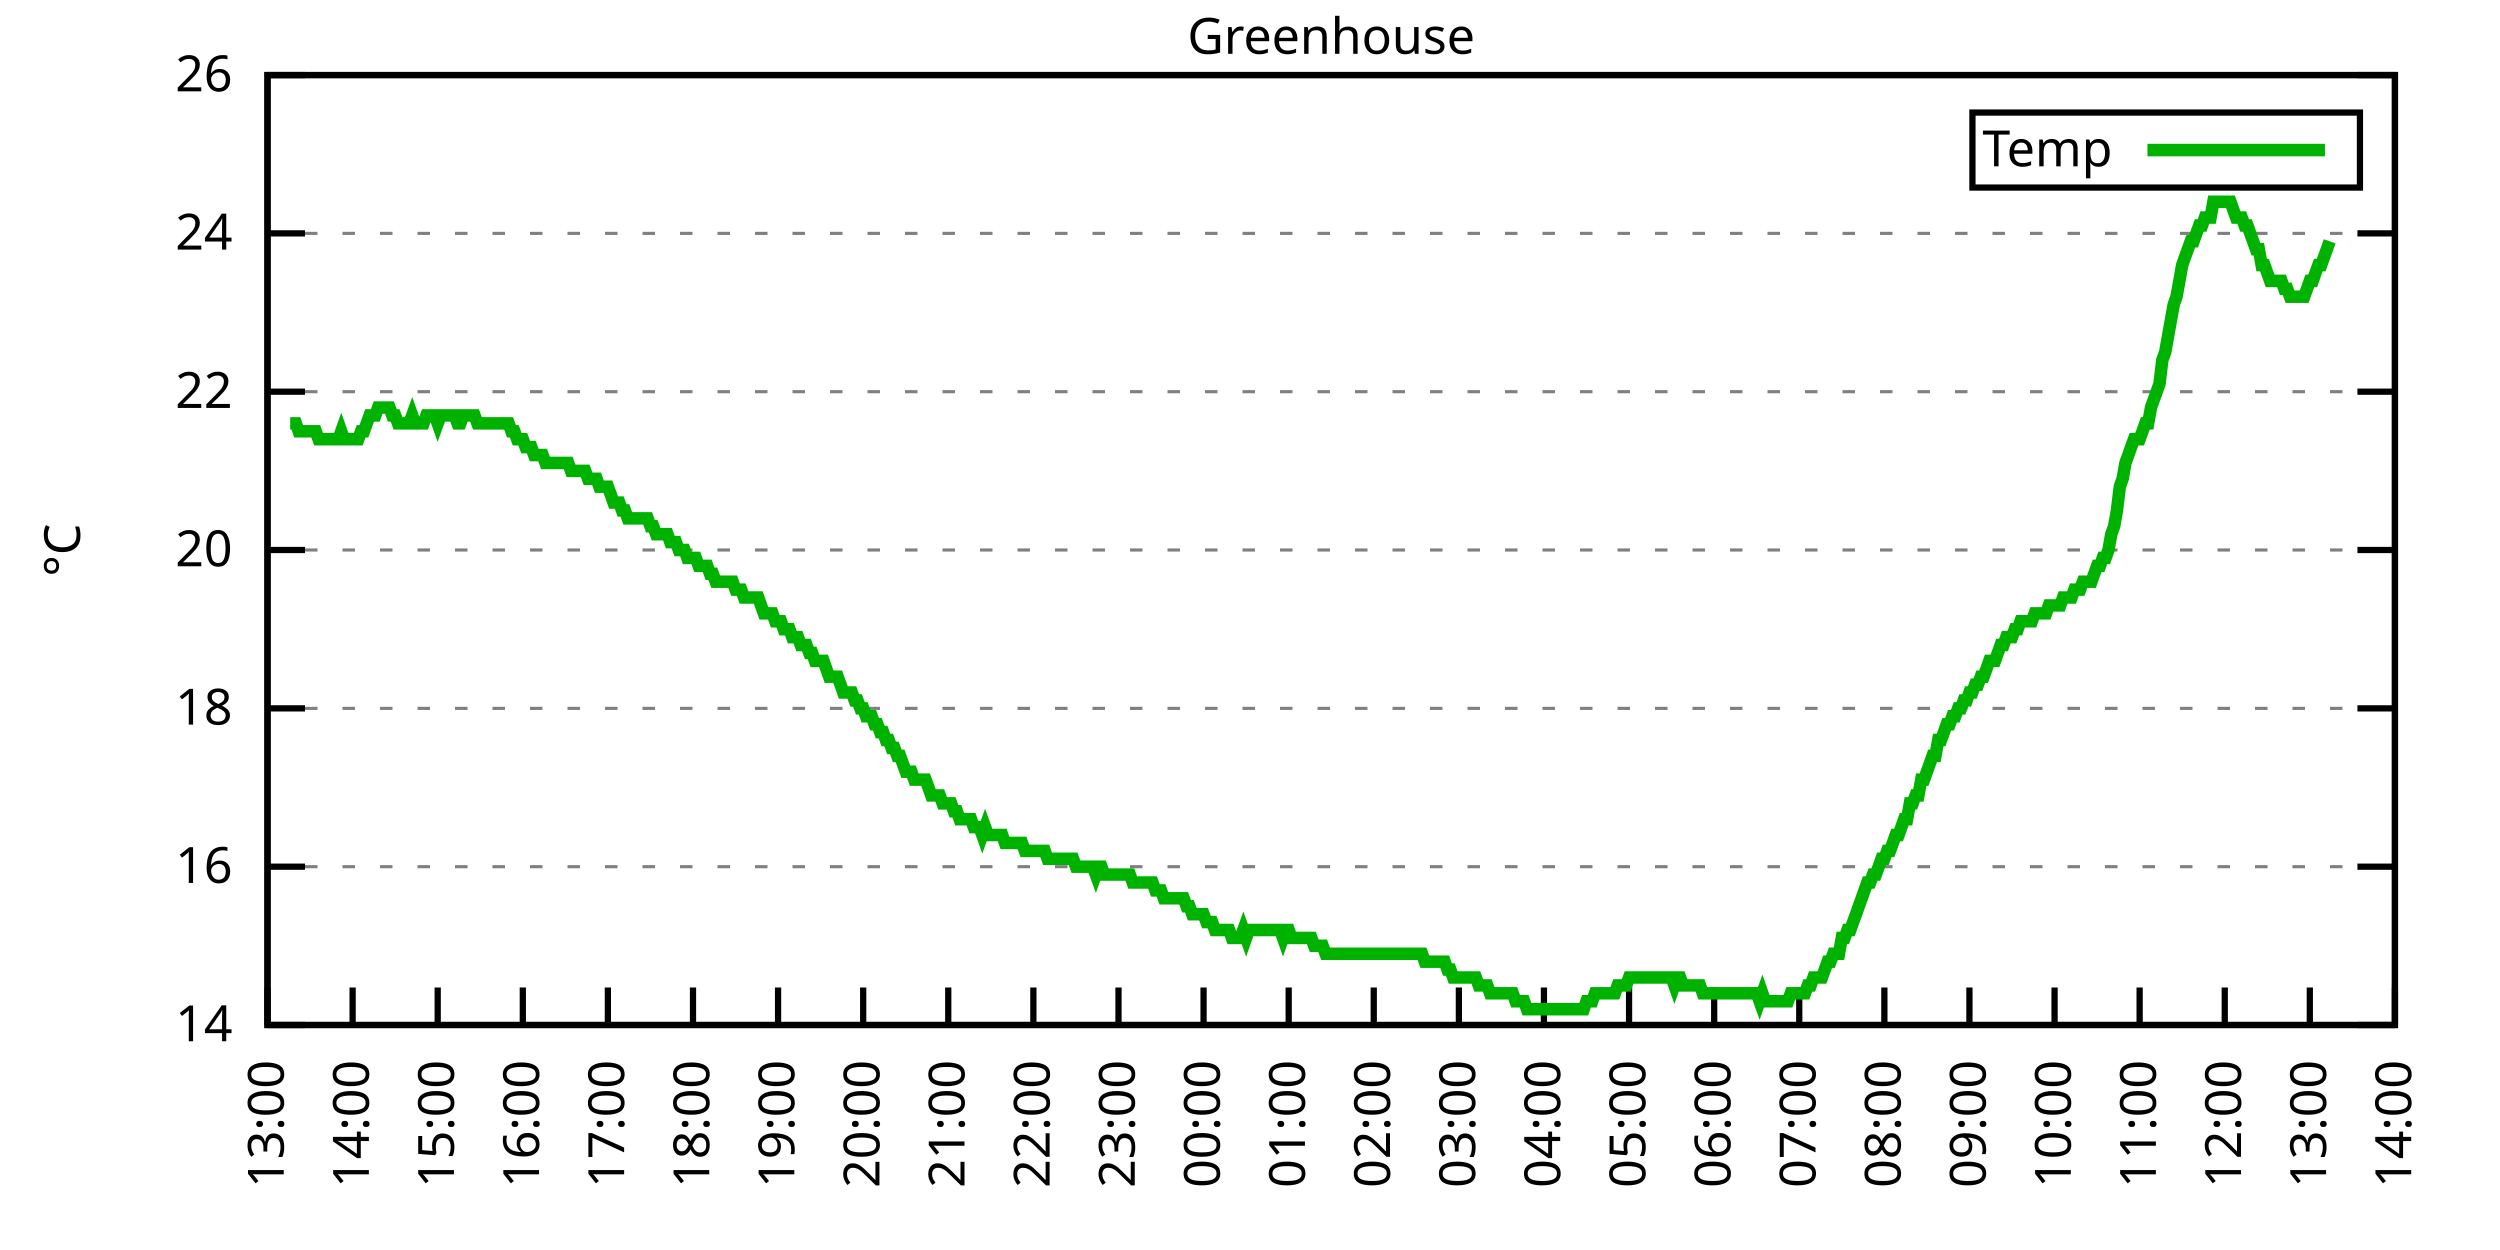
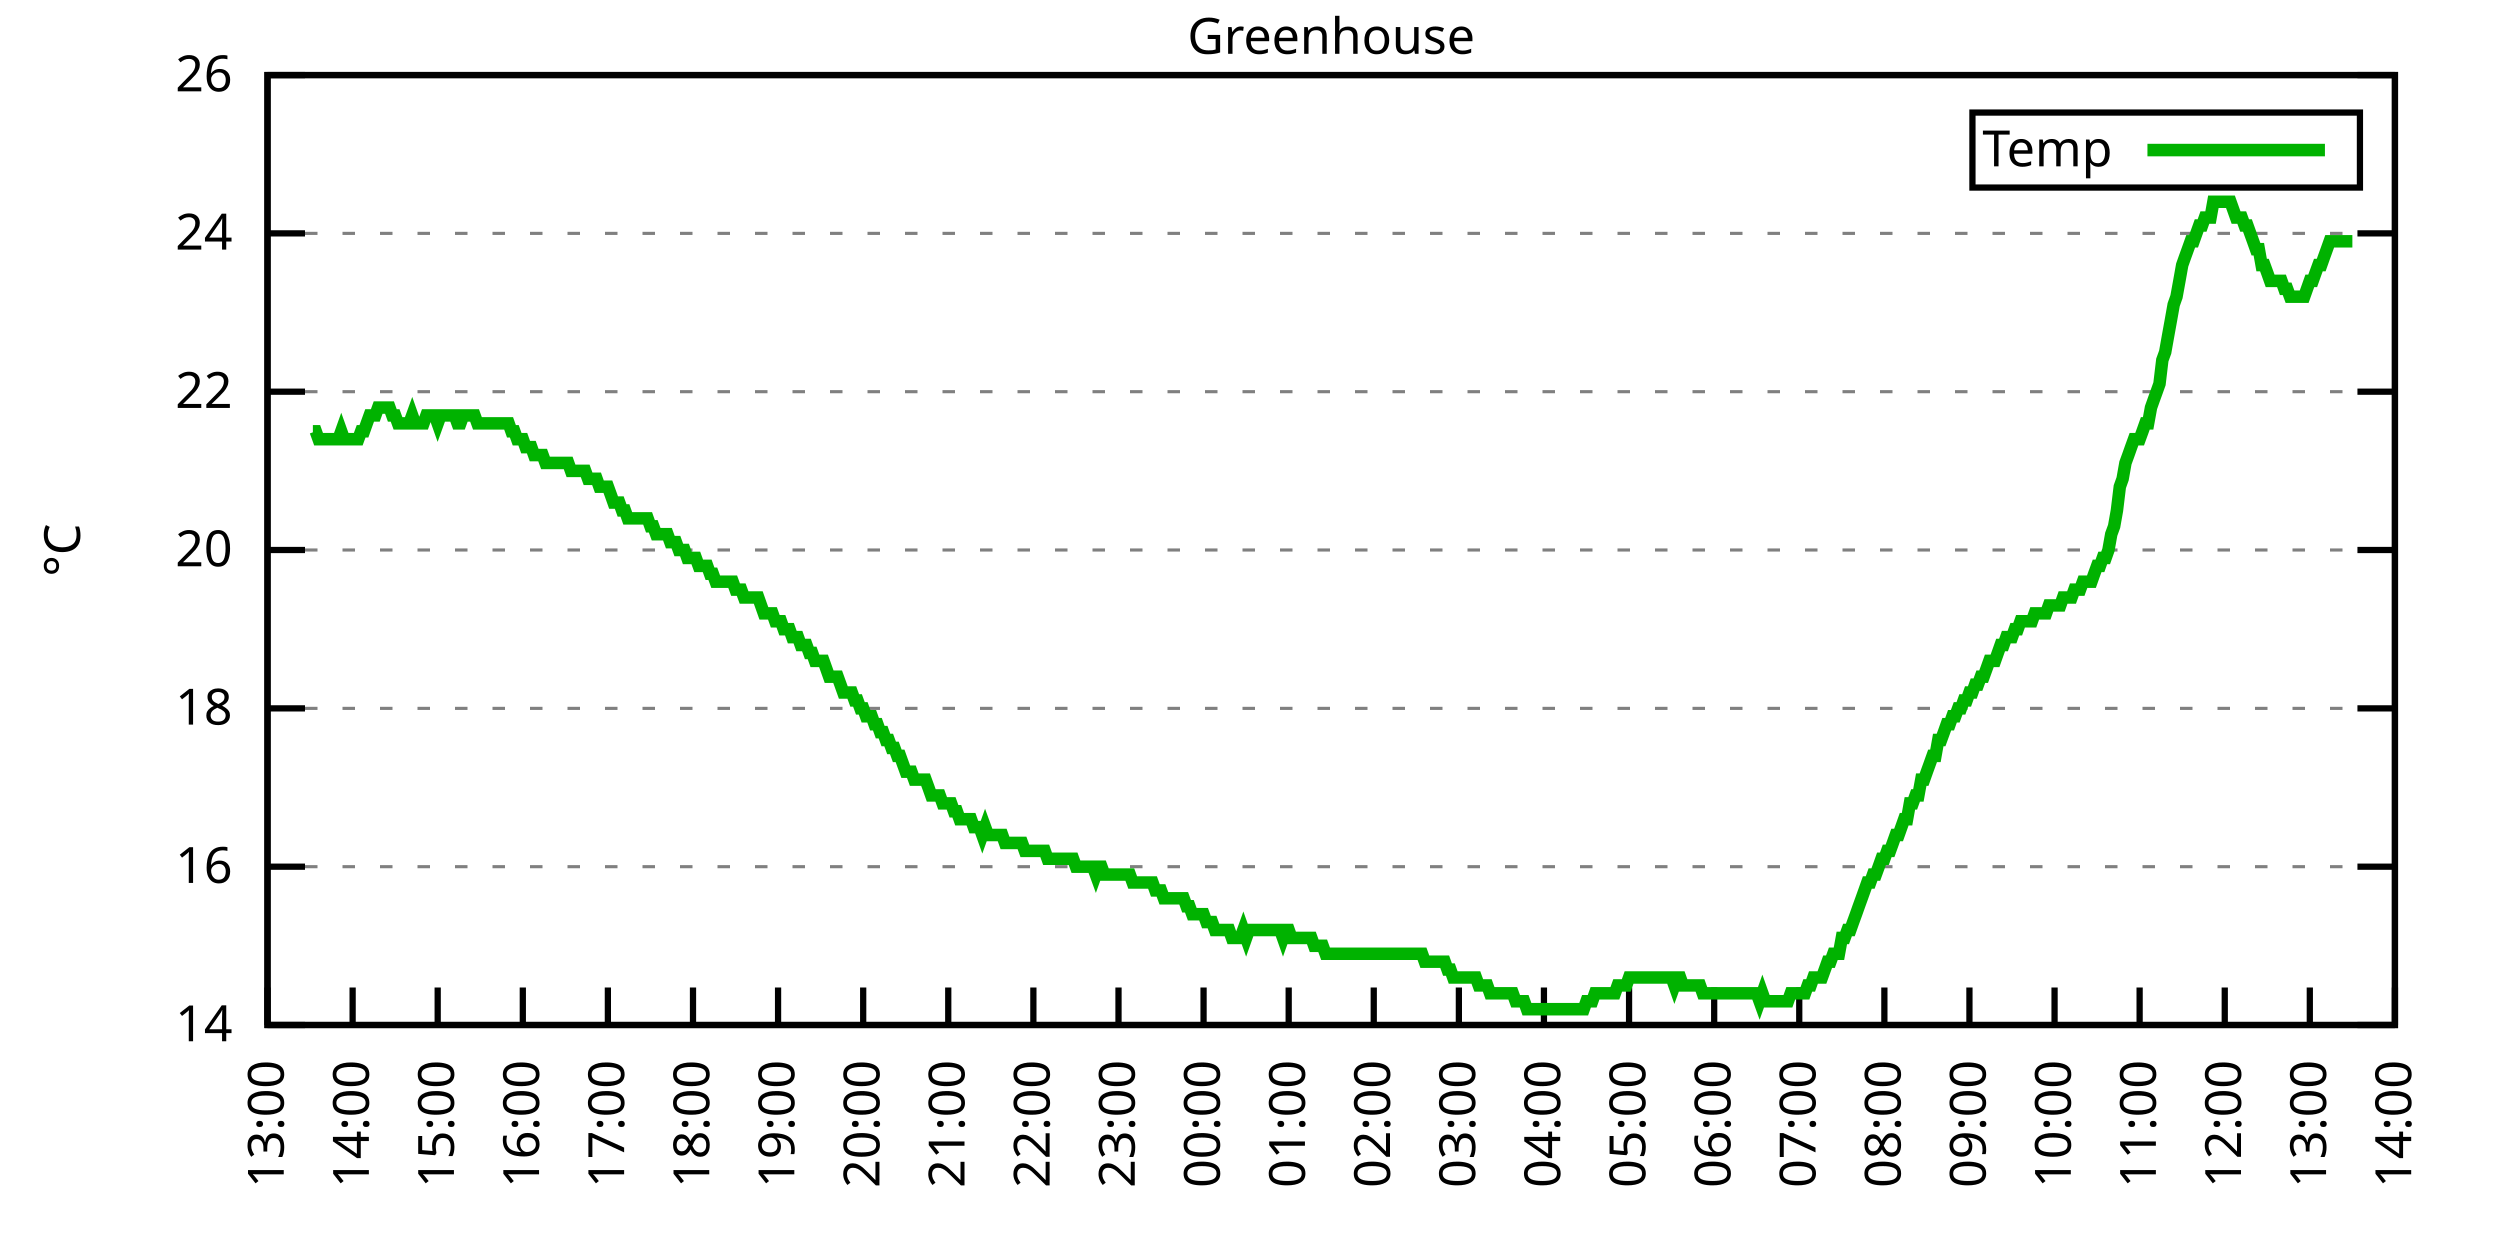
<svg xmlns="http://www.w3.org/2000/svg" xmlns:xlink="http://www.w3.org/1999/xlink" width="400" height="200" viewBox="0 0 400 200">
  <g id="gnuplot_canvas">
    <rect x="0" y="0" width="400" height="200" fill="none" />
    <defs>
      <circle id="gpDot" r="0.5" stroke-width="0.5" stroke="currentColor" />
      <path id="gpPt0" stroke-width="0.333" stroke="currentColor" d="M-1,0 h2 M0,-1 v2" />
      <path id="gpPt1" stroke-width="0.333" stroke="currentColor" d="M-1,-1 L1,1 M1,-1 L-1,1" />
      <path id="gpPt2" stroke-width="0.333" stroke="currentColor" d="M-1,0 L1,0 M0,-1 L0,1 M-1,-1 L1,1 M-1,1 L1,-1" />
      <rect id="gpPt3" stroke-width="0.333" stroke="currentColor" x="-1" y="-1" width="2" height="2" />
      <rect id="gpPt4" stroke-width="0.333" stroke="currentColor" fill="currentColor" x="-1" y="-1" width="2" height="2" />
      <circle id="gpPt5" stroke-width="0.333" stroke="currentColor" cx="0" cy="0" r="1" />
      <use xlink:href="#gpPt5" id="gpPt6" fill="currentColor" stroke="none" />
      <path id="gpPt7" stroke-width="0.333" stroke="currentColor" d="M0,-1.33 L-1.33,0.67 L1.33,0.67 z" />
      <use xlink:href="#gpPt7" id="gpPt8" fill="currentColor" stroke="none" />
      <use xlink:href="#gpPt7" id="gpPt9" stroke="currentColor" transform="rotate(180)" />
      <use xlink:href="#gpPt9" id="gpPt10" fill="currentColor" stroke="none" />
      <use xlink:href="#gpPt3" id="gpPt11" stroke="currentColor" transform="rotate(45)" />
      <use xlink:href="#gpPt11" id="gpPt12" fill="currentColor" stroke="none" />
      <path id="gpPt13" stroke-width="0.333" stroke="currentColor" d="M0,1.330 L1.265,0.411 L0.782,-1.067 L-0.782,-1.076 L-1.265,0.411 z" />
      <use xlink:href="#gpPt13" id="gpPt14" fill="currentColor" stroke="none" />
      <filter id="textbox" filterUnits="objectBoundingBox" x="0" y="0" height="1" width="1">
        <feFlood flood-color="white" flood-opacity="1" result="bgnd" />
        <feComposite in="SourceGraphic" in2="bgnd" operator="atop" />
      </filter>
      <filter id="greybox" filterUnits="objectBoundingBox" x="0" y="0" height="1" width="1">
        <feFlood flood-color="lightgrey" flood-opacity="1" result="grey" />
        <feComposite in="SourceGraphic" in2="grey" operator="atop" />
      </filter>
    </defs>
    <g fill="none" color="white" stroke="currentColor" stroke-width="1.00" stroke-linecap="butt" stroke-linejoin="miter">
</g>
    <g fill="none" color="black" stroke="currentColor" stroke-width="1.00" stroke-linecap="butt" stroke-linejoin="miter">
      <g stroke="none" shape-rendering="crispEdges">
        <polygon fill="rgb(255, 255, 255)" points="42.80,164.00 383.18,164.00 383.18,12.02 42.80,12.02 " />
      </g>
    </g>
    <g fill="none" color="black" stroke="currentColor" stroke-width="1.00" stroke-linecap="butt" stroke-linejoin="miter">
</g>
    <g fill="none" color="black" stroke="black" stroke-width="0.50" stroke-linecap="butt" stroke-linejoin="miter">
</g>
    <g fill="none" color="gray" stroke="currentColor" stroke-width="0.50" stroke-linecap="butt" stroke-linejoin="miter">
      <path stroke="gray" stroke-dasharray="2,4" class="gridline" d="M42.80,164.00 L383.19,164.00  " />
    </g>
    <g fill="none" color="gray" stroke="gray" stroke-width="1.00" stroke-linecap="butt" stroke-linejoin="miter">
</g>
    <g fill="none" color="black" stroke="currentColor" stroke-width="1.00" stroke-linecap="butt" stroke-linejoin="miter">
      <path stroke="black" d="M42.80,164.00 L48.80,164.00 M383.19,164.00 L377.19,164.00  " />
      <g transform="translate(37.20,166.60)" stroke="none" fill="black" font-family="Sans" font-size="8.00" text-anchor="end">
        <text>
          <tspan font-family="Sans"> 14</tspan>
        </text>
      </g>
    </g>
    <g fill="none" color="black" stroke="currentColor" stroke-width="1.00" stroke-linecap="butt" stroke-linejoin="miter">
</g>
    <g fill="none" color="black" stroke="black" stroke-width="0.50" stroke-linecap="butt" stroke-linejoin="miter">
</g>
    <g fill="none" color="gray" stroke="currentColor" stroke-width="0.50" stroke-linecap="butt" stroke-linejoin="miter">
      <path stroke="gray" stroke-dasharray="2,4" class="gridline" d="M42.80,138.67 L383.19,138.67  " />
    </g>
    <g fill="none" color="gray" stroke="gray" stroke-width="1.00" stroke-linecap="butt" stroke-linejoin="miter">
</g>
    <g fill="none" color="black" stroke="currentColor" stroke-width="1.00" stroke-linecap="butt" stroke-linejoin="miter">
      <path stroke="black" d="M42.80,138.67 L48.80,138.67 M383.19,138.67 L377.19,138.67  " />
      <g transform="translate(37.20,141.27)" stroke="none" fill="black" font-family="Sans" font-size="8.00" text-anchor="end">
        <text>
          <tspan font-family="Sans"> 16</tspan>
        </text>
      </g>
    </g>
    <g fill="none" color="black" stroke="currentColor" stroke-width="1.00" stroke-linecap="butt" stroke-linejoin="miter">
</g>
    <g fill="none" color="black" stroke="black" stroke-width="0.50" stroke-linecap="butt" stroke-linejoin="miter">
</g>
    <g fill="none" color="gray" stroke="currentColor" stroke-width="0.50" stroke-linecap="butt" stroke-linejoin="miter">
      <path stroke="gray" stroke-dasharray="2,4" class="gridline" d="M42.80,113.34 L383.19,113.34  " />
    </g>
    <g fill="none" color="gray" stroke="gray" stroke-width="1.00" stroke-linecap="butt" stroke-linejoin="miter">
</g>
    <g fill="none" color="black" stroke="currentColor" stroke-width="1.00" stroke-linecap="butt" stroke-linejoin="miter">
      <path stroke="black" d="M42.80,113.34 L48.80,113.34 M383.19,113.34 L377.19,113.34  " />
      <g transform="translate(37.20,115.94)" stroke="none" fill="black" font-family="Sans" font-size="8.00" text-anchor="end">
        <text>
          <tspan font-family="Sans"> 18</tspan>
        </text>
      </g>
    </g>
    <g fill="none" color="black" stroke="currentColor" stroke-width="1.00" stroke-linecap="butt" stroke-linejoin="miter">
</g>
    <g fill="none" color="black" stroke="black" stroke-width="0.50" stroke-linecap="butt" stroke-linejoin="miter">
</g>
    <g fill="none" color="gray" stroke="currentColor" stroke-width="0.50" stroke-linecap="butt" stroke-linejoin="miter">
      <path stroke="gray" stroke-dasharray="2,4" class="gridline" d="M42.80,88.00 L383.19,88.00  " />
    </g>
    <g fill="none" color="gray" stroke="gray" stroke-width="1.00" stroke-linecap="butt" stroke-linejoin="miter">
</g>
    <g fill="none" color="black" stroke="currentColor" stroke-width="1.00" stroke-linecap="butt" stroke-linejoin="miter">
      <path stroke="black" d="M42.80,88.00 L48.80,88.00 M383.19,88.00 L377.19,88.00  " />
      <g transform="translate(37.20,90.60)" stroke="none" fill="black" font-family="Sans" font-size="8.00" text-anchor="end">
        <text>
          <tspan font-family="Sans"> 20</tspan>
        </text>
      </g>
    </g>
    <g fill="none" color="black" stroke="currentColor" stroke-width="1.00" stroke-linecap="butt" stroke-linejoin="miter">
</g>
    <g fill="none" color="black" stroke="black" stroke-width="0.50" stroke-linecap="butt" stroke-linejoin="miter">
</g>
    <g fill="none" color="gray" stroke="currentColor" stroke-width="0.50" stroke-linecap="butt" stroke-linejoin="miter">
      <path stroke="gray" stroke-dasharray="2,4" class="gridline" d="M42.80,62.67 L383.19,62.67  " />
    </g>
    <g fill="none" color="gray" stroke="gray" stroke-width="1.00" stroke-linecap="butt" stroke-linejoin="miter">
</g>
    <g fill="none" color="black" stroke="currentColor" stroke-width="1.00" stroke-linecap="butt" stroke-linejoin="miter">
      <path stroke="black" d="M42.80,62.67 L48.80,62.67 M383.19,62.67 L377.19,62.67  " />
      <g transform="translate(37.20,65.27)" stroke="none" fill="black" font-family="Sans" font-size="8.00" text-anchor="end">
        <text>
          <tspan font-family="Sans"> 22</tspan>
        </text>
      </g>
    </g>
    <g fill="none" color="black" stroke="currentColor" stroke-width="1.00" stroke-linecap="butt" stroke-linejoin="miter">
</g>
    <g fill="none" color="black" stroke="black" stroke-width="0.50" stroke-linecap="butt" stroke-linejoin="miter">
</g>
    <g fill="none" color="gray" stroke="currentColor" stroke-width="0.50" stroke-linecap="butt" stroke-linejoin="miter">
      <path stroke="gray" stroke-dasharray="2,4" class="gridline" d="M42.80,37.34 L383.19,37.34  " />
    </g>
    <g fill="none" color="gray" stroke="gray" stroke-width="1.00" stroke-linecap="butt" stroke-linejoin="miter">
</g>
    <g fill="none" color="black" stroke="currentColor" stroke-width="1.00" stroke-linecap="butt" stroke-linejoin="miter">
      <path stroke="black" d="M42.80,37.34 L48.80,37.34 M383.19,37.34 L377.19,37.34  " />
      <g transform="translate(37.20,39.94)" stroke="none" fill="black" font-family="Sans" font-size="8.00" text-anchor="end">
        <text>
          <tspan font-family="Sans"> 24</tspan>
        </text>
      </g>
    </g>
    <g fill="none" color="black" stroke="currentColor" stroke-width="1.00" stroke-linecap="butt" stroke-linejoin="miter">
</g>
    <g fill="none" color="black" stroke="black" stroke-width="0.50" stroke-linecap="butt" stroke-linejoin="miter">
</g>
    <g fill="none" color="gray" stroke="currentColor" stroke-width="0.50" stroke-linecap="butt" stroke-linejoin="miter">
      <path stroke="gray" stroke-dasharray="2,4" class="gridline" d="M42.80,12.01 L383.19,12.01  " />
    </g>
    <g fill="none" color="gray" stroke="gray" stroke-width="1.00" stroke-linecap="butt" stroke-linejoin="miter">
</g>
    <g fill="none" color="black" stroke="currentColor" stroke-width="1.00" stroke-linecap="butt" stroke-linejoin="miter">
      <path stroke="black" d="M42.80,12.01 L48.80,12.01 M383.19,12.01 L377.19,12.01  " />
      <g transform="translate(37.20,14.61)" stroke="none" fill="black" font-family="Sans" font-size="8.00" text-anchor="end">
        <text>
          <tspan font-family="Sans"> 26</tspan>
        </text>
      </g>
    </g>
    <g fill="none" color="black" stroke="currentColor" stroke-width="1.00" stroke-linecap="butt" stroke-linejoin="miter">
      <path stroke="black" d="M42.80,164.00 L42.80,158.00  " />
      <g transform="translate(45.40,169.60) rotate(270.00)" stroke="none" fill="black" font-family="Sans" font-size="8.00" text-anchor="end">
        <text>
          <tspan font-family="Sans">13:00</tspan>
        </text>
      </g>
    </g>
    <g fill="none" color="black" stroke="currentColor" stroke-width="1.00" stroke-linecap="butt" stroke-linejoin="miter">
      <path stroke="black" d="M56.42,164.00 L56.42,158.00  " />
      <g transform="translate(59.02,169.60) rotate(270.00)" stroke="none" fill="black" font-family="Sans" font-size="8.00" text-anchor="end">
        <text>
          <tspan font-family="Sans">14:00</tspan>
        </text>
      </g>
    </g>
    <g fill="none" color="black" stroke="currentColor" stroke-width="1.00" stroke-linecap="butt" stroke-linejoin="miter">
      <path stroke="black" d="M70.03,164.00 L70.03,158.00  " />
      <g transform="translate(72.63,169.60) rotate(270.00)" stroke="none" fill="black" font-family="Sans" font-size="8.00" text-anchor="end">
        <text>
          <tspan font-family="Sans">15:00</tspan>
        </text>
      </g>
    </g>
    <g fill="none" color="black" stroke="currentColor" stroke-width="1.00" stroke-linecap="butt" stroke-linejoin="miter">
      <path stroke="black" d="M83.65,164.00 L83.65,158.00  " />
      <g transform="translate(86.25,169.60) rotate(270.00)" stroke="none" fill="black" font-family="Sans" font-size="8.00" text-anchor="end">
        <text>
          <tspan font-family="Sans">16:00</tspan>
        </text>
      </g>
    </g>
    <g fill="none" color="black" stroke="currentColor" stroke-width="1.00" stroke-linecap="butt" stroke-linejoin="miter">
      <path stroke="black" d="M97.26,164.00 L97.26,158.00  " />
      <g transform="translate(99.86,169.60) rotate(270.00)" stroke="none" fill="black" font-family="Sans" font-size="8.00" text-anchor="end">
        <text>
          <tspan font-family="Sans">17:00</tspan>
        </text>
      </g>
    </g>
    <g fill="none" color="black" stroke="currentColor" stroke-width="1.00" stroke-linecap="butt" stroke-linejoin="miter">
      <path stroke="black" d="M110.88,164.00 L110.88,158.00  " />
      <g transform="translate(113.48,169.60) rotate(270.00)" stroke="none" fill="black" font-family="Sans" font-size="8.00" text-anchor="end">
        <text>
          <tspan font-family="Sans">18:00</tspan>
        </text>
      </g>
    </g>
    <g fill="none" color="black" stroke="currentColor" stroke-width="1.00" stroke-linecap="butt" stroke-linejoin="miter">
      <path stroke="black" d="M124.49,164.00 L124.49,158.00  " />
      <g transform="translate(127.09,169.60) rotate(270.00)" stroke="none" fill="black" font-family="Sans" font-size="8.00" text-anchor="end">
        <text>
          <tspan font-family="Sans">19:00</tspan>
        </text>
      </g>
    </g>
    <g fill="none" color="black" stroke="currentColor" stroke-width="1.00" stroke-linecap="butt" stroke-linejoin="miter">
      <path stroke="black" d="M138.11,164.00 L138.11,158.00  " />
      <g transform="translate(140.71,169.60) rotate(270.00)" stroke="none" fill="black" font-family="Sans" font-size="8.00" text-anchor="end">
        <text>
          <tspan font-family="Sans">20:00</tspan>
        </text>
      </g>
    </g>
    <g fill="none" color="black" stroke="currentColor" stroke-width="1.00" stroke-linecap="butt" stroke-linejoin="miter">
      <path stroke="black" d="M151.72,164.00 L151.72,158.00  " />
      <g transform="translate(154.32,169.60) rotate(270.00)" stroke="none" fill="black" font-family="Sans" font-size="8.00" text-anchor="end">
        <text>
          <tspan font-family="Sans">21:00</tspan>
        </text>
      </g>
    </g>
    <g fill="none" color="black" stroke="currentColor" stroke-width="1.00" stroke-linecap="butt" stroke-linejoin="miter">
      <path stroke="black" d="M165.34,164.00 L165.34,158.00  " />
      <g transform="translate(167.94,169.60) rotate(270.00)" stroke="none" fill="black" font-family="Sans" font-size="8.00" text-anchor="end">
        <text>
          <tspan font-family="Sans">22:00</tspan>
        </text>
      </g>
    </g>
    <g fill="none" color="black" stroke="currentColor" stroke-width="1.00" stroke-linecap="butt" stroke-linejoin="miter">
      <path stroke="black" d="M178.96,164.00 L178.96,158.00  " />
      <g transform="translate(181.56,169.60) rotate(270.00)" stroke="none" fill="black" font-family="Sans" font-size="8.00" text-anchor="end">
        <text>
          <tspan font-family="Sans">23:00</tspan>
        </text>
      </g>
    </g>
    <g fill="none" color="black" stroke="currentColor" stroke-width="1.00" stroke-linecap="butt" stroke-linejoin="miter">
      <path stroke="black" d="M192.57,164.00 L192.57,158.00  " />
      <g transform="translate(195.17,169.60) rotate(270.00)" stroke="none" fill="black" font-family="Sans" font-size="8.00" text-anchor="end">
        <text>
          <tspan font-family="Sans">00:00</tspan>
        </text>
      </g>
    </g>
    <g fill="none" color="black" stroke="currentColor" stroke-width="1.00" stroke-linecap="butt" stroke-linejoin="miter">
      <path stroke="black" d="M206.19,164.00 L206.19,158.00  " />
      <g transform="translate(208.79,169.60) rotate(270.00)" stroke="none" fill="black" font-family="Sans" font-size="8.00" text-anchor="end">
        <text>
          <tspan font-family="Sans">01:00</tspan>
        </text>
      </g>
    </g>
    <g fill="none" color="black" stroke="currentColor" stroke-width="1.00" stroke-linecap="butt" stroke-linejoin="miter">
      <path stroke="black" d="M219.80,164.00 L219.80,158.00  " />
      <g transform="translate(222.40,169.60) rotate(270.00)" stroke="none" fill="black" font-family="Sans" font-size="8.00" text-anchor="end">
        <text>
          <tspan font-family="Sans">02:00</tspan>
        </text>
      </g>
    </g>
    <g fill="none" color="black" stroke="currentColor" stroke-width="1.00" stroke-linecap="butt" stroke-linejoin="miter">
      <path stroke="black" d="M233.42,164.00 L233.42,158.00  " />
      <g transform="translate(236.02,169.60) rotate(270.00)" stroke="none" fill="black" font-family="Sans" font-size="8.00" text-anchor="end">
        <text>
          <tspan font-family="Sans">03:00</tspan>
        </text>
      </g>
    </g>
    <g fill="none" color="black" stroke="currentColor" stroke-width="1.00" stroke-linecap="butt" stroke-linejoin="miter">
      <path stroke="black" d="M247.03,164.00 L247.03,158.00  " />
      <g transform="translate(249.63,169.60) rotate(270.00)" stroke="none" fill="black" font-family="Sans" font-size="8.00" text-anchor="end">
        <text>
          <tspan font-family="Sans">04:00</tspan>
        </text>
      </g>
    </g>
    <g fill="none" color="black" stroke="currentColor" stroke-width="1.00" stroke-linecap="butt" stroke-linejoin="miter">
      <path stroke="black" d="M260.65,164.00 L260.65,158.00  " />
      <g transform="translate(263.25,169.60) rotate(270.00)" stroke="none" fill="black" font-family="Sans" font-size="8.00" text-anchor="end">
        <text>
          <tspan font-family="Sans">05:00</tspan>
        </text>
      </g>
    </g>
    <g fill="none" color="black" stroke="currentColor" stroke-width="1.00" stroke-linecap="butt" stroke-linejoin="miter">
      <path stroke="black" d="M274.27,164.00 L274.27,158.00  " />
      <g transform="translate(276.87,169.60) rotate(270.00)" stroke="none" fill="black" font-family="Sans" font-size="8.00" text-anchor="end">
        <text>
          <tspan font-family="Sans">06:00</tspan>
        </text>
      </g>
    </g>
    <g fill="none" color="black" stroke="currentColor" stroke-width="1.00" stroke-linecap="butt" stroke-linejoin="miter">
      <path stroke="black" d="M287.88,164.00 L287.88,158.00  " />
      <g transform="translate(290.48,169.60) rotate(270.00)" stroke="none" fill="black" font-family="Sans" font-size="8.00" text-anchor="end">
        <text>
          <tspan font-family="Sans">07:00</tspan>
        </text>
      </g>
    </g>
    <g fill="none" color="black" stroke="currentColor" stroke-width="1.00" stroke-linecap="butt" stroke-linejoin="miter">
      <path stroke="black" d="M301.50,164.00 L301.50,158.00  " />
      <g transform="translate(304.10,169.60) rotate(270.00)" stroke="none" fill="black" font-family="Sans" font-size="8.00" text-anchor="end">
        <text>
          <tspan font-family="Sans">08:00</tspan>
        </text>
      </g>
    </g>
    <g fill="none" color="black" stroke="currentColor" stroke-width="1.00" stroke-linecap="butt" stroke-linejoin="miter">
      <path stroke="black" d="M315.11,164.00 L315.11,158.00  " />
      <g transform="translate(317.71,169.60) rotate(270.00)" stroke="none" fill="black" font-family="Sans" font-size="8.00" text-anchor="end">
        <text>
          <tspan font-family="Sans">09:00</tspan>
        </text>
      </g>
    </g>
    <g fill="none" color="black" stroke="currentColor" stroke-width="1.00" stroke-linecap="butt" stroke-linejoin="miter">
      <path stroke="black" d="M328.73,164.00 L328.73,158.00  " />
      <g transform="translate(331.33,169.60) rotate(270.00)" stroke="none" fill="black" font-family="Sans" font-size="8.00" text-anchor="end">
        <text>
          <tspan font-family="Sans">10:00</tspan>
        </text>
      </g>
    </g>
    <g fill="none" color="black" stroke="currentColor" stroke-width="1.00" stroke-linecap="butt" stroke-linejoin="miter">
      <path stroke="black" d="M342.34,164.00 L342.34,158.00  " />
      <g transform="translate(344.94,169.60) rotate(270.00)" stroke="none" fill="black" font-family="Sans" font-size="8.00" text-anchor="end">
        <text>
          <tspan font-family="Sans">11:00</tspan>
        </text>
      </g>
    </g>
    <g fill="none" color="black" stroke="currentColor" stroke-width="1.00" stroke-linecap="butt" stroke-linejoin="miter">
      <path stroke="black" d="M355.96,164.00 L355.96,158.00  " />
      <g transform="translate(358.56,169.60) rotate(270.00)" stroke="none" fill="black" font-family="Sans" font-size="8.00" text-anchor="end">
        <text>
          <tspan font-family="Sans">12:00</tspan>
        </text>
      </g>
    </g>
    <g fill="none" color="black" stroke="currentColor" stroke-width="1.00" stroke-linecap="butt" stroke-linejoin="miter">
      <path stroke="black" d="M369.57,164.00 L369.57,158.00  " />
      <g transform="translate(372.17,169.60) rotate(270.00)" stroke="none" fill="black" font-family="Sans" font-size="8.00" text-anchor="end">
        <text>
          <tspan font-family="Sans">13:00</tspan>
        </text>
      </g>
    </g>
    <g fill="none" color="black" stroke="currentColor" stroke-width="1.00" stroke-linecap="butt" stroke-linejoin="miter">
      <path stroke="black" d="M383.19,164.00 L383.19,158.00  " />
      <g transform="translate(385.79,169.60) rotate(270.00)" stroke="none" fill="black" font-family="Sans" font-size="8.00" text-anchor="end">
        <text>
          <tspan font-family="Sans">14:00</tspan>
        </text>
      </g>
    </g>
    <g fill="none" color="black" stroke="currentColor" stroke-width="1.00" stroke-linecap="butt" stroke-linejoin="miter">
</g>
    <g fill="none" color="black" stroke="currentColor" stroke-width="1.00" stroke-linecap="butt" stroke-linejoin="miter">
      <path stroke="black" d="M42.80,12.01 L42.80,164.00 L383.19,164.00 L383.19,12.01 L42.80,12.01 Z  " />
    </g>
    <g fill="none" color="black" stroke="currentColor" stroke-width="1.00" stroke-linecap="butt" stroke-linejoin="miter">
</g>
    <g fill="none" color="black" stroke="currentColor" stroke-width="1.00" stroke-linecap="butt" stroke-linejoin="miter">
      <path stroke="black" d="M315.59,30.01 L315.59,18.01 L377.59,18.01 L377.59,30.01 L315.59,30.01 Z  " />
    </g>
    <g id="Greenhouse_plot_1">
      <g fill="none" color="white" stroke="black" stroke-width="2.00" stroke-linecap="butt" stroke-linejoin="miter">
</g>
      <g fill="none" color="black" stroke="currentColor" stroke-width="2.00" stroke-linecap="butt" stroke-linejoin="miter">
        <g transform="translate(337.99,26.61)" stroke="none" fill="black" font-family="Sans" font-size="8.00" text-anchor="end">
          <text>
            <tspan font-family="Sans">Temp</tspan>
          </text>
        </g>
      </g>
      <g fill="none" color="black" stroke="currentColor" stroke-width="2.00" stroke-linecap="butt" stroke-linejoin="miter">
-         <path stroke="rgb(  0, 178,   0)" d="M343.59,24.01 L371.99,24.01 M46.43,67.74 L46.88,67.74 L47.34,67.74 L47.79,69.01 L48.25,69.01 L48.70,69.01   L49.15,69.01 L49.61,69.01 L50.06,69.01 L50.52,69.01 L50.97,70.27 L51.42,70.27 L51.88,70.27 L52.33,70.27   L52.78,70.27 L53.24,70.27 L53.69,70.27 L54.15,70.27 L54.60,69.01 L55.05,70.27 L55.51,70.27 L55.96,70.27   L56.42,70.27 L56.87,70.27 L57.32,70.27 L57.78,69.01 L58.23,69.01 L58.68,67.74 L59.14,66.47 L59.59,66.47   L60.05,66.47 L60.50,65.21 L60.95,65.21 L61.41,65.21 L61.86,65.21 L62.32,65.21 L62.77,66.47 L63.22,66.47   L63.68,67.74 L64.13,67.74 L64.58,67.74 L65.04,67.74 L65.49,67.74 L65.95,66.47 L66.40,67.74 L66.85,67.74   L67.31,67.74 L67.76,67.74 L68.22,66.47 L68.67,66.47 L69.12,66.47 L69.58,66.47 L70.03,67.74 L70.49,66.47   L70.94,66.47 L71.39,66.47 L71.85,66.47 L72.30,66.47 L72.75,66.47 L73.21,67.74 L73.66,67.74 L74.12,66.47   L74.57,66.47 L75.02,66.47 L75.48,66.47 L75.93,66.47 L76.39,67.74 L76.84,67.74 L77.29,67.74 L77.75,67.74   L78.20,67.74 L78.65,67.74 L79.11,67.74 L79.56,67.74 L80.02,67.74 L80.47,67.74 L80.92,67.74 L81.38,67.74   L81.83,69.01 L82.29,69.01 L82.74,70.27 L83.19,70.27 L83.65,70.27 L84.10,71.54 L84.55,71.54 L85.01,71.54   L85.46,72.81 L85.92,72.81 L86.37,72.81 L86.82,72.81 L87.28,74.07 L87.73,74.07 L88.19,74.07 L88.64,74.07   L89.09,74.07 L89.55,74.07 L90.00,74.07 L90.45,74.07 L90.91,74.07 L91.36,75.34 L91.82,75.34 L92.27,75.34   L92.72,75.34 L93.18,75.34 L93.63,75.34 L94.09,76.61 L94.54,76.61 L94.99,76.61 L95.45,76.61 L95.90,77.87   L96.35,77.87 L96.81,77.87 L97.26,77.87 L97.72,79.14 L98.17,80.41 L98.62,80.41 L99.08,80.41 L99.53,81.67   L99.99,81.67 L100.44,82.94 L100.89,82.94 L101.35,82.94 L101.80,82.94 L102.25,82.94 L102.71,82.94 L103.16,82.94   L103.62,82.94 L104.07,84.21 L104.52,84.21 L104.98,85.47 L105.43,85.47 L105.89,85.47 L106.34,85.47 L106.79,85.47   L107.25,86.74 L107.70,86.74 L108.15,86.74 L108.61,88.00 L109.06,88.00 L109.52,88.00 L109.97,89.27 L110.42,89.27   L110.88,89.27 L111.33,89.27 L111.79,90.54 L112.24,90.54 L112.69,90.54 L113.15,90.54 L113.60,91.80 L114.05,91.80   L114.51,93.07 L114.96,93.07 L115.42,93.07 L115.87,93.07 L116.32,93.07 L116.78,93.07 L117.23,93.07 L117.69,94.34   L118.14,94.34 L118.59,94.34 L119.05,95.60 L119.50,95.60 L119.96,95.60 L120.41,95.60 L120.86,95.60 L121.32,95.60   L121.77,96.87 L122.22,98.14 L122.68,98.14 L123.13,98.14 L123.59,98.14 L124.04,99.40 L124.49,99.40 L124.95,99.40   L125.40,100.67 L125.86,100.67 L126.31,100.67 L126.76,101.94 L127.22,101.94 L127.67,101.94 L128.12,103.20 L128.58,103.20   L129.03,103.20 L129.49,104.47 L129.94,104.47 L130.39,105.74 L130.85,105.74 L131.30,105.74 L131.76,105.74 L132.21,107.00   L132.66,108.27 L133.12,108.27 L133.57,108.27 L134.02,108.27 L134.48,109.54 L134.93,110.80 L135.39,110.80 L135.84,110.80   L136.29,110.80 L136.75,112.07 L137.20,112.07 L137.66,113.34 L138.11,113.34 L138.56,114.60 L139.02,114.60 L139.47,114.60   L139.92,115.87 L140.38,115.87 L140.83,117.14 L141.29,117.14 L141.74,118.40 L142.19,118.40 L142.65,119.67 L143.10,119.67   L143.56,120.94 L144.01,120.94 L144.46,122.20 L144.92,123.47 L145.37,123.47 L145.82,123.47 L146.28,124.74 L146.73,124.74   L147.19,124.74 L147.64,124.74 L148.09,124.74 L148.55,126.00 L149.00,127.27 L149.46,127.27 L149.91,127.27 L150.36,127.27   L150.82,128.54 L151.27,128.54 L151.72,128.54 L152.18,128.54 L152.63,129.80 L153.09,129.80 L153.54,131.07 L153.99,131.07   L154.45,131.07 L154.90,131.07 L155.36,131.07 L155.81,132.34 L156.26,132.34 L156.72,132.34 L157.17,133.60 L157.62,132.34   L158.08,133.60 L158.53,133.60 L158.99,133.60 L159.44,133.60 L159.89,133.60 L160.35,133.60 L160.80,134.87 L161.26,134.87   L161.71,134.87 L162.16,134.87 L162.62,134.87 L163.07,134.87 L163.52,134.87 L163.98,136.14 L164.43,136.14 L164.89,136.14   L165.34,136.14 L165.79,136.14 L166.25,136.14 L166.70,136.14 L167.16,136.14 L167.61,137.40 L168.06,137.40 L168.52,137.40   L168.97,137.40 L169.43,137.40 L169.88,137.40 L170.33,137.40 L170.79,137.40 L171.24,137.40 L171.69,137.40 L172.15,138.67   L172.60,138.67 L173.06,138.67 L173.51,138.67 L173.96,138.67 L174.42,138.67 L174.87,138.67 L175.33,139.93 L175.78,138.67   L176.23,138.67 L176.69,139.93 L177.14,139.93 L177.59,139.93 L178.05,139.93 L178.50,139.93 L178.96,139.93 L179.41,139.93   L179.86,139.93 L180.32,139.93 L180.77,139.93 L181.23,141.20 L181.68,141.20 L182.13,141.20 L182.59,141.20 L183.04,141.20   L183.49,141.20 L183.95,141.20 L184.40,141.20 L184.86,142.47 L185.31,142.47 L185.76,142.47 L186.22,143.73 L186.67,143.73   L187.13,143.73 L187.58,143.73 L188.03,143.73 L188.49,143.73 L188.94,143.73 L189.39,143.73 L189.85,145.00 L190.30,145.00   L190.76,146.27 L191.21,146.27 L191.66,146.27 L192.12,146.27 L192.57,146.27 L193.03,147.53 L193.48,147.53 L193.93,147.53   L194.39,148.80 L194.84,148.80 L195.29,148.80 L195.75,148.80 L196.20,148.80 L196.66,148.80 L197.11,150.07 L197.56,150.07   L198.02,150.07 L198.47,150.07 L198.93,148.80 L199.38,150.07 L199.83,148.80 L200.29,148.80 L200.74,148.80 L201.19,148.80   L201.65,148.80 L202.10,148.80 L202.56,148.80 L203.01,148.80 L203.46,148.80 L203.92,148.80 L204.37,148.80 L204.83,148.80   L205.28,150.07 L205.73,148.80 L206.19,148.80 L206.64,150.07 L207.09,150.07 L207.55,150.07 L208.00,150.07 L208.46,150.07   L208.91,150.07 L209.36,150.07 L209.82,150.07 L210.27,151.33 L210.73,151.33 L211.18,151.33 L211.63,151.33 L212.09,152.60   L212.54,152.60 L213.00,152.60 L213.45,152.60 L213.90,152.60 L214.36,152.60 L214.81,152.60 L215.26,152.60 L215.72,152.60   L216.17,152.60 L216.63,152.60 L217.08,152.60 L217.53,152.60 L217.99,152.60 L218.44,152.60 L218.90,152.60 L219.35,152.60   L219.80,152.60 L220.26,152.60 L220.71,152.60 L221.16,152.60 L221.62,152.60 L222.07,152.60 L222.53,152.60 L222.98,152.60   L223.43,152.60 L223.89,152.60 L224.34,152.60 L224.80,152.60 L225.25,152.60 L225.70,152.60 L226.16,152.60 L226.61,152.60   L227.06,152.60 L227.52,152.60 L227.97,153.87 L228.43,153.87 L228.88,153.87 L229.33,153.87 L229.79,153.87 L230.24,153.87   L230.70,153.87 L231.15,153.87 L231.60,155.13 L232.06,155.13 L232.51,156.40 L232.96,156.40 L233.42,156.40 L233.87,156.40   L234.33,156.40 L234.78,156.40 L235.23,156.40 L235.69,156.40 L236.14,156.40 L236.60,157.67 L237.05,157.67 L237.50,157.67   L237.96,157.67 L238.41,158.93 L238.86,158.93 L239.32,158.93 L239.77,158.93 L240.23,158.93 L240.68,158.93 L241.13,158.93   L241.59,158.93 L242.04,158.93 L242.50,160.20 L242.95,160.20 L243.40,160.20 L243.86,160.20 L244.31,161.47 L244.76,161.47   L245.22,161.47 L245.67,161.47 L246.13,161.47 L246.58,161.47 L247.03,161.47 L247.49,161.47 L247.94,161.47 L248.40,161.47   L248.85,161.47 L249.30,161.47 L249.76,161.47 L250.21,161.47 L250.66,161.47 L251.12,161.47 L251.57,161.47 L252.03,161.47   L252.48,161.47 L252.93,161.47 L253.39,161.47 L253.84,160.20 L254.30,160.20 L254.75,160.20 L255.20,158.93 L255.66,158.93   L256.11,158.93 L256.56,158.93 L257.02,158.93 L257.47,158.93 L257.93,158.93 L258.38,158.93 L258.83,157.67 L259.29,157.67   L259.74,157.67 L260.20,157.67 L260.65,156.40 L261.10,156.40 L261.56,156.40 L262.01,156.40 L262.47,156.40 L262.92,156.40   L263.37,156.40 L263.83,156.40 L264.28,156.40 L264.73,156.40 L265.19,156.40 L265.64,156.40 L266.10,156.40 L266.55,156.40   L267.00,156.40 L267.46,156.40 L267.91,157.67 L268.37,156.40 L268.82,156.40 L269.27,157.67 L269.73,157.67 L270.18,157.67   L270.63,157.67 L271.09,157.67 L271.54,157.67 L272.00,157.67 L272.45,158.93 L272.90,158.93 L273.36,158.93 L273.81,158.93   L274.27,158.93 L274.72,158.93 L275.17,158.93 L275.63,158.93 L276.08,158.93 L276.53,158.93 L276.99,158.93 L277.44,158.93   L277.90,158.93 L278.35,158.93 L278.80,158.93 L279.26,158.93 L279.71,158.93 L280.17,158.93 L280.62,158.93 L281.07,158.93   L281.53,160.20 L281.98,158.93 L282.43,160.20 L282.89,160.20 L283.34,160.20 L283.80,160.20 L284.25,160.20 L284.70,160.20   L285.16,160.20 L285.61,160.20 L286.07,160.20 L286.52,158.93 L286.97,158.93 L287.43,158.93 L287.88,158.93 L288.33,158.93   L288.79,158.93 L289.24,157.67 L289.70,157.67 L290.15,156.40 L290.60,156.40 L291.06,156.40 L291.51,156.40 L291.97,155.13   L292.42,153.87 L292.87,153.87 L293.33,152.60 L293.78,152.60 L294.23,152.60 L294.69,150.07 L295.14,150.07 L295.60,148.80   L296.05,148.80 L296.50,147.53 L296.96,146.27 L297.41,145.00 L297.87,143.73 L298.32,142.47 L298.77,141.20 L299.23,141.20   L299.68,139.93 L300.13,139.93 L300.59,138.67 L301.04,137.40 L301.50,137.40 L301.95,136.14 L302.40,136.14 L302.86,134.87   L303.31,133.60 L303.77,133.60 L304.22,132.34 L304.67,131.07 L305.13,131.07 L305.58,128.54 L306.03,128.54 L306.49,127.27   L306.94,127.27 L307.40,124.74 L307.85,124.74 L308.30,123.47 L308.76,122.20 L309.21,120.94 L309.67,120.94 L310.12,118.40   L310.57,118.40 L311.03,117.14 L311.48,115.87 L311.94,115.87 L312.39,114.60 L312.84,114.60 L313.30,113.34 L313.75,113.34   L314.20,112.07 L314.66,112.07 L315.11,110.80 L315.57,110.80 L316.02,109.54 L316.47,109.54 L316.93,108.27 L317.38,108.27   L317.84,107.00 L318.29,105.74 L318.74,105.74 L319.20,105.74 L319.65,104.47 L320.10,103.20 L320.56,103.20 L321.01,101.94   L321.47,101.94 L321.92,101.94 L322.37,100.67 L322.83,100.67 L323.28,99.40 L323.74,99.40 L324.19,99.40 L324.64,99.40   L325.10,99.40 L325.55,98.14 L326.00,98.14 L326.46,98.14 L326.91,98.14 L327.37,98.14 L327.82,96.87 L328.27,96.87   L328.73,96.87 L329.18,96.87 L329.64,96.87 L330.09,95.60 L330.54,95.60 L331.00,95.60 L331.45,95.60 L331.90,94.34   L332.36,94.34 L332.81,94.34 L333.27,93.07 L333.72,93.07 L334.17,93.07 L334.63,93.07 L335.08,91.80 L335.54,90.54   L335.99,90.54 L336.44,89.27 L336.90,89.27 L337.35,88.00 L337.80,85.47 L338.26,84.21 L338.71,81.67 L339.17,77.87   L339.62,76.61 L340.07,74.07 L340.53,72.81 L340.98,71.54 L341.44,70.27 L341.89,70.27 L342.34,70.27 L342.80,69.01   L343.25,67.74 L343.70,67.74 L344.16,65.21 L344.61,63.94 L345.07,62.67 L345.52,61.41 L345.97,57.61 L346.43,56.34   L346.88,53.81 L347.34,51.27 L347.79,48.74 L348.24,47.47 L348.70,44.94 L349.15,42.41 L349.60,41.14 L350.06,39.87   L350.51,38.61 L350.97,38.61 L351.42,37.34 L351.87,36.08 L352.33,36.08 L352.78,34.81 L353.24,34.81 L353.69,34.81   L354.14,32.28 L354.60,32.28 L355.05,32.28 L355.50,32.28 L355.96,32.28 L356.41,32.28 L356.87,32.28 L357.32,33.54   L357.77,34.81 L358.23,34.81 L358.68,34.81 L359.14,36.08 L359.59,36.08 L360.04,37.34 L360.50,38.61 L360.95,39.87   L361.41,39.87 L361.86,42.41 L362.31,42.41 L362.77,43.67 L363.22,44.94 L363.67,44.94 L364.13,44.94 L364.58,44.94   L365.04,44.94 L365.49,46.21 L365.94,46.21 L366.40,47.47 L366.85,47.47 L367.31,47.47 L367.76,47.47 L368.21,47.47   L368.67,47.47 L369.12,46.21 L369.57,44.94 L370.03,44.94 L370.48,43.67 L370.94,42.41 L371.39,42.41 L371.84,41.14   L372.30,39.87 L372.75,38.61  " />
+         <path stroke="rgb(  0, 178,   0)" d="M343.59,24.01 L371.99,24.01 M50.06,69.01 L50.52,69.01 L50.97,70.27 L51.42,70.27 L51.88,70.27 L52.33,70.27   L52.78,70.27 L53.24,70.27 L53.69,70.27 L54.15,70.27 L54.60,69.01 L55.05,70.27 L55.51,70.27 L55.96,70.27   L56.42,70.27 L56.87,70.27 L57.32,70.27 L57.78,69.01 L58.23,69.01 L58.68,67.74 L59.14,66.47 L59.59,66.47   L60.05,66.47 L60.50,65.21 L60.95,65.21 L61.41,65.21 L61.86,65.21 L62.32,65.21 L62.77,66.47 L63.22,66.47   L63.68,67.74 L64.13,67.74 L64.58,67.74 L65.04,67.74 L65.49,67.74 L65.95,66.47 L66.40,67.74 L66.85,67.74   L67.31,67.74 L67.76,67.74 L68.22,66.47 L68.67,66.47 L69.12,66.47 L69.58,66.47 L70.03,67.74 L70.49,66.47   L70.94,66.47 L71.39,66.47 L71.85,66.47 L72.30,66.47 L72.75,66.47 L73.21,67.74 L73.66,67.74 L74.12,66.47   L74.57,66.47 L75.02,66.47 L75.48,66.47 L75.93,66.47 L76.39,67.74 L76.84,67.74 L77.29,67.74 L77.75,67.74   L78.20,67.74 L78.65,67.74 L79.11,67.74 L79.56,67.74 L80.02,67.74 L80.47,67.74 L80.92,67.74 L81.38,67.74   L81.83,69.01 L82.29,69.01 L82.74,70.27 L83.19,70.27 L83.65,70.27 L84.10,71.54 L84.55,71.54 L85.01,71.54   L85.46,72.81 L85.92,72.81 L86.37,72.81 L86.82,72.81 L87.28,74.07 L87.73,74.07 L88.19,74.07 L88.64,74.07   L89.09,74.07 L89.55,74.07 L90.00,74.07 L90.45,74.07 L90.91,74.07 L91.36,75.34 L91.82,75.34 L92.27,75.34   L92.72,75.34 L93.18,75.34 L93.63,75.34 L94.09,76.61 L94.54,76.61 L94.99,76.61 L95.45,76.61 L95.90,77.87   L96.35,77.87 L96.81,77.87 L97.26,77.87 L97.72,79.14 L98.17,80.41 L98.62,80.41 L99.08,80.41 L99.53,81.67   L99.99,81.67 L100.44,82.94 L100.89,82.94 L101.35,82.94 L101.80,82.94 L102.25,82.94 L102.71,82.94 L103.16,82.94   L103.62,82.94 L104.07,84.21 L104.52,84.21 L104.98,85.47 L105.43,85.47 L105.89,85.47 L106.34,85.47 L106.79,85.47   L107.25,86.74 L107.70,86.74 L108.15,86.74 L108.61,88.00 L109.06,88.00 L109.52,88.00 L109.97,89.27 L110.42,89.27   L110.88,89.27 L111.33,89.27 L111.79,90.54 L112.24,90.54 L112.69,90.54 L113.15,90.54 L113.60,91.80 L114.05,91.80   L114.51,93.07 L114.96,93.07 L115.42,93.07 L115.87,93.07 L116.32,93.07 L116.78,93.07 L117.23,93.07 L117.69,94.34   L118.14,94.34 L118.59,94.34 L119.05,95.60 L119.50,95.60 L119.96,95.60 L120.41,95.60 L120.86,95.60 L121.32,95.60   L121.77,96.87 L122.22,98.14 L122.68,98.14 L123.13,98.14 L123.59,98.14 L124.04,99.40 L124.49,99.40 L124.95,99.40   L125.40,100.67 L125.86,100.67 L126.31,100.67 L126.76,101.94 L127.22,101.94 L127.67,101.94 L128.12,103.20 L128.58,103.20   L129.03,103.20 L129.49,104.47 L129.94,104.47 L130.39,105.74 L130.85,105.74 L131.30,105.74 L131.76,105.74 L132.21,107.00   L132.66,108.27 L133.12,108.27 L133.57,108.27 L134.02,108.27 L134.48,109.54 L134.93,110.80 L135.39,110.80 L135.84,110.80   L136.29,110.80 L136.75,112.07 L137.20,112.07 L137.66,113.34 L138.11,113.34 L138.56,114.60 L139.02,114.60 L139.47,114.60   L139.92,115.87 L140.38,115.87 L140.83,117.14 L141.29,117.14 L141.74,118.40 L142.19,118.40 L142.65,119.67 L143.10,119.67   L143.56,120.94 L144.01,120.94 L144.46,122.20 L144.92,123.47 L145.37,123.47 L145.82,123.47 L146.28,124.74 L146.73,124.74   L147.19,124.74 L147.64,124.74 L148.09,124.74 L148.55,126.00 L149.00,127.27 L149.46,127.27 L149.91,127.27 L150.36,127.27   L150.82,128.54 L151.27,128.54 L151.72,128.54 L152.18,128.54 L152.63,129.80 L153.09,129.80 L153.54,131.07 L153.99,131.07   L154.45,131.07 L154.90,131.07 L155.36,131.07 L155.81,132.34 L156.26,132.34 L156.72,132.34 L157.17,133.60 L157.62,132.34   L158.08,133.60 L158.53,133.60 L158.99,133.60 L159.44,133.60 L159.89,133.60 L160.35,133.60 L160.80,134.87 L161.26,134.87   L161.71,134.87 L162.16,134.87 L162.62,134.87 L163.07,134.87 L163.52,134.87 L163.98,136.14 L164.43,136.14 L164.89,136.14   L165.34,136.14 L165.79,136.14 L166.25,136.14 L166.70,136.14 L167.16,136.14 L167.61,137.40 L168.06,137.40 L168.52,137.40   L168.97,137.40 L169.43,137.40 L169.88,137.40 L170.33,137.40 L170.79,137.40 L171.24,137.40 L171.69,137.40 L172.15,138.67   L172.60,138.67 L173.06,138.67 L173.51,138.67 L173.96,138.67 L174.42,138.67 L174.87,138.67 L175.33,139.93 L175.78,138.67   L176.23,138.67 L176.69,139.93 L177.14,139.93 L177.59,139.93 L178.05,139.93 L178.50,139.93 L178.96,139.93 L179.41,139.93   L179.86,139.93 L180.32,139.93 L180.77,139.93 L181.23,141.20 L181.68,141.20 L182.13,141.20 L182.59,141.20 L183.04,141.20   L183.49,141.20 L183.95,141.20 L184.40,141.20 L184.86,142.47 L185.31,142.47 L185.76,142.47 L186.22,143.73 L186.67,143.73   L187.13,143.73 L187.58,143.73 L188.03,143.73 L188.49,143.73 L188.94,143.73 L189.39,143.73 L189.85,145.00 L190.30,145.00   L190.76,146.27 L191.21,146.27 L191.66,146.27 L192.12,146.27 L192.57,146.27 L193.03,147.53 L193.48,147.53 L193.93,147.53   L194.39,148.80 L194.84,148.80 L195.29,148.80 L195.75,148.80 L196.20,148.80 L196.66,148.80 L197.11,150.07 L197.56,150.07   L198.02,150.07 L198.47,150.07 L198.93,148.80 L199.38,150.07 L199.83,148.80 L200.29,148.80 L200.74,148.80 L201.19,148.80   L201.65,148.80 L202.10,148.80 L202.56,148.80 L203.01,148.80 L203.46,148.80 L203.92,148.80 L204.37,148.80 L204.83,148.80   L205.28,150.07 L205.73,148.80 L206.19,148.80 L206.64,150.07 L207.09,150.07 L207.55,150.07 L208.00,150.07 L208.46,150.07   L208.91,150.07 L209.36,150.07 L209.82,150.07 L210.27,151.33 L210.73,151.33 L211.18,151.33 L211.63,151.33 L212.09,152.60   L212.54,152.60 L213.00,152.60 L213.45,152.60 L213.90,152.60 L214.36,152.60 L214.81,152.60 L215.26,152.60 L215.72,152.60   L216.17,152.60 L216.63,152.60 L217.08,152.60 L217.53,152.60 L217.99,152.60 L218.44,152.60 L218.90,152.60 L219.35,152.60   L219.80,152.60 L220.26,152.60 L220.71,152.60 L221.16,152.60 L221.62,152.60 L222.07,152.60 L222.53,152.60 L222.98,152.60   L223.43,152.60 L223.89,152.60 L224.34,152.60 L224.80,152.60 L225.25,152.60 L225.70,152.60 L226.16,152.60 L226.61,152.60   L227.06,152.60 L227.52,152.60 L227.97,153.87 L228.43,153.87 L228.88,153.87 L229.33,153.87 L229.79,153.87 L230.24,153.87   L230.70,153.87 L231.15,153.87 L231.60,155.13 L232.06,155.13 L232.51,156.40 L232.96,156.40 L233.42,156.40 L233.87,156.40   L234.33,156.40 L234.78,156.40 L235.23,156.40 L235.69,156.40 L236.14,156.40 L236.60,157.67 L237.05,157.67 L237.50,157.67   L237.96,157.67 L238.41,158.93 L238.86,158.93 L239.32,158.93 L239.77,158.93 L240.23,158.93 L240.68,158.93 L241.13,158.93   L241.59,158.93 L242.04,158.93 L242.50,160.20 L242.95,160.20 L243.40,160.20 L243.86,160.20 L244.31,161.47 L244.76,161.47   L245.22,161.47 L245.67,161.47 L246.13,161.47 L246.58,161.47 L247.03,161.47 L247.49,161.47 L247.94,161.47 L248.40,161.47   L248.85,161.47 L249.30,161.47 L249.76,161.47 L250.21,161.47 L250.66,161.47 L251.12,161.47 L251.57,161.47 L252.03,161.47   L252.48,161.47 L252.93,161.47 L253.39,161.47 L253.84,160.20 L254.30,160.20 L254.75,160.20 L255.20,158.93 L255.66,158.93   L256.11,158.93 L256.56,158.93 L257.02,158.93 L257.47,158.93 L257.93,158.93 L258.38,158.93 L258.83,157.67 L259.29,157.67   L259.74,157.67 L260.20,157.67 L260.65,156.40 L261.10,156.40 L261.56,156.40 L262.01,156.40 L262.47,156.40 L262.92,156.40   L263.37,156.40 L263.83,156.40 L264.28,156.40 L264.73,156.40 L265.19,156.40 L265.64,156.40 L266.10,156.40 L266.55,156.40   L267.00,156.40 L267.46,156.40 L267.91,157.67 L268.37,156.40 L268.82,156.40 L269.27,157.67 L269.73,157.67 L270.18,157.67   L270.63,157.67 L271.09,157.67 L271.54,157.67 L272.00,157.67 L272.45,158.93 L272.90,158.93 L273.36,158.93 L273.81,158.93   L274.27,158.93 L274.72,158.93 L275.17,158.93 L275.63,158.93 L276.08,158.93 L276.53,158.93 L276.99,158.93 L277.44,158.93   L277.90,158.93 L278.35,158.93 L278.80,158.93 L279.26,158.93 L279.71,158.93 L280.17,158.93 L280.62,158.93 L281.07,158.93   L281.53,160.20 L281.98,158.93 L282.43,160.20 L282.89,160.20 L283.34,160.20 L283.80,160.20 L284.25,160.20 L284.70,160.20   L285.16,160.20 L285.61,160.20 L286.07,160.20 L286.52,158.93 L286.97,158.93 L287.43,158.93 L287.88,158.93 L288.33,158.93   L288.79,158.93 L289.24,157.67 L289.70,157.67 L290.15,156.40 L290.60,156.40 L291.06,156.40 L291.51,156.40 L291.97,155.13   L292.42,153.87 L292.87,153.87 L293.33,152.60 L293.78,152.60 L294.23,152.60 L294.69,150.07 L295.14,150.07 L295.60,148.80   L296.05,148.80 L296.50,147.53 L296.96,146.27 L297.41,145.00 L297.87,143.73 L298.32,142.47 L298.77,141.20 L299.23,141.20   L299.68,139.93 L300.13,139.93 L300.59,138.67 L301.04,137.40 L301.50,137.40 L301.95,136.14 L302.40,136.14 L302.86,134.87   L303.31,133.60 L303.77,133.60 L304.22,132.34 L304.67,131.07 L305.13,131.07 L305.58,128.54 L306.03,128.54 L306.49,127.27   L306.94,127.27 L307.40,124.74 L307.85,124.74 L308.30,123.47 L308.76,122.20 L309.21,120.94 L309.67,120.94 L310.12,118.40   L310.57,118.40 L311.03,117.14 L311.48,115.87 L311.94,115.87 L312.39,114.60 L312.84,114.60 L313.30,113.34 L313.75,113.34   L314.20,112.07 L314.66,112.07 L315.11,110.80 L315.57,110.80 L316.02,109.54 L316.47,109.54 L316.93,108.27 L317.38,108.27   L317.84,107.00 L318.29,105.74 L318.74,105.74 L319.20,105.74 L319.65,104.47 L320.10,103.20 L320.56,103.20 L321.01,101.94   L321.47,101.94 L321.92,101.94 L322.37,100.67 L322.83,100.67 L323.28,99.40 L323.74,99.40 L324.19,99.40 L324.64,99.40   L325.10,99.40 L325.55,98.14 L326.00,98.14 L326.46,98.14 L326.91,98.14 L327.37,98.14 L327.82,96.87 L328.27,96.87   L328.73,96.87 L329.18,96.87 L329.64,96.87 L330.09,95.60 L330.54,95.60 L331.00,95.60 L331.45,95.60 L331.90,94.34   L332.36,94.34 L332.81,94.34 L333.27,93.07 L333.72,93.07 L334.17,93.07 L334.63,93.07 L335.08,91.80 L335.54,90.54   L335.99,90.54 L336.44,89.27 L336.90,89.27 L337.35,88.00 L337.80,85.47 L338.26,84.21 L338.71,81.67 L339.17,77.87   L339.62,76.61 L340.07,74.07 L340.53,72.81 L340.98,71.54 L341.44,70.27 L341.89,70.27 L342.34,70.27 L342.80,69.01   L343.25,67.74 L343.70,67.74 L344.16,65.21 L344.61,63.94 L345.07,62.67 L345.52,61.41 L345.97,57.61 L346.43,56.34   L346.88,53.81 L347.34,51.27 L347.79,48.74 L348.24,47.47 L348.70,44.94 L349.15,42.41 L349.60,41.14 L350.06,39.87   L350.51,38.61 L350.97,38.61 L351.42,37.34 L351.87,36.08 L352.33,36.08 L352.78,34.81 L353.24,34.81 L353.69,34.81   L354.14,32.28 L354.60,32.28 L355.05,32.28 L355.50,32.28 L355.96,32.28 L356.41,32.28 L356.87,32.28 L357.32,33.54   L357.77,34.81 L358.23,34.81 L358.68,34.81 L359.14,36.08 L359.59,36.08 L360.04,37.34 L360.50,38.61 L360.95,39.87   L361.41,39.87 L361.86,42.41 L362.31,42.41 L362.77,43.67 L363.22,44.94 L363.67,44.94 L364.13,44.94 L364.58,44.94   L365.04,44.94 L365.49,46.21 L365.94,46.21 L366.40,47.47 L366.85,47.47 L367.31,47.47 L367.76,47.47 L368.21,47.47   L368.67,47.47 L369.12,46.21 L369.57,44.94 L370.03,44.94 L370.48,43.67 L370.94,42.41 L371.39,42.41 L371.84,41.14   L372.30,39.87 L372.75,38.61 L373.21,38.61 L373.66,38.61 L374.11,38.61 L374.57,38.61 L375.02,38.61 L375.47,38.61   L375.93,38.61 L376.38,38.61  " />
      </g>
    </g>
    <g fill="none" color="black" stroke="currentColor" stroke-width="2.00" stroke-linecap="butt" stroke-linejoin="miter">
</g>
    <g fill="none" color="black" stroke="black" stroke-width="1.00" stroke-linecap="butt" stroke-linejoin="miter">
</g>
    <g fill="none" color="black" stroke="currentColor" stroke-width="1.00" stroke-linecap="butt" stroke-linejoin="miter">
      <path stroke="black" d="M42.80,12.01 L42.80,164.00 L383.19,164.00 L383.19,12.01 L42.80,12.01 Z  " />
      <g transform="translate(12.80,88.01) rotate(270.00)" stroke="none" fill="black" font-family="Sans" font-size="8.00" text-anchor="middle">
        <text>
          <tspan font-family="Sans">°C</tspan>
        </text>
      </g>
    </g>
    <g fill="none" color="black" stroke="currentColor" stroke-width="1.00" stroke-linecap="butt" stroke-linejoin="miter">
</g>
    <g fill="none" color="black" stroke="currentColor" stroke-width="1.00" stroke-linecap="butt" stroke-linejoin="miter">
      <g transform="translate(212.99,8.61)" stroke="none" fill="black" font-family="Sans" font-size="8.00" text-anchor="middle">
        <text>
          <tspan font-family="Sans">Greenhouse</tspan>
        </text>
      </g>
    </g>
    <g fill="none" color="black" stroke="currentColor" stroke-width="1.00" stroke-linecap="butt" stroke-linejoin="miter">
</g>
  </g>
</svg>
